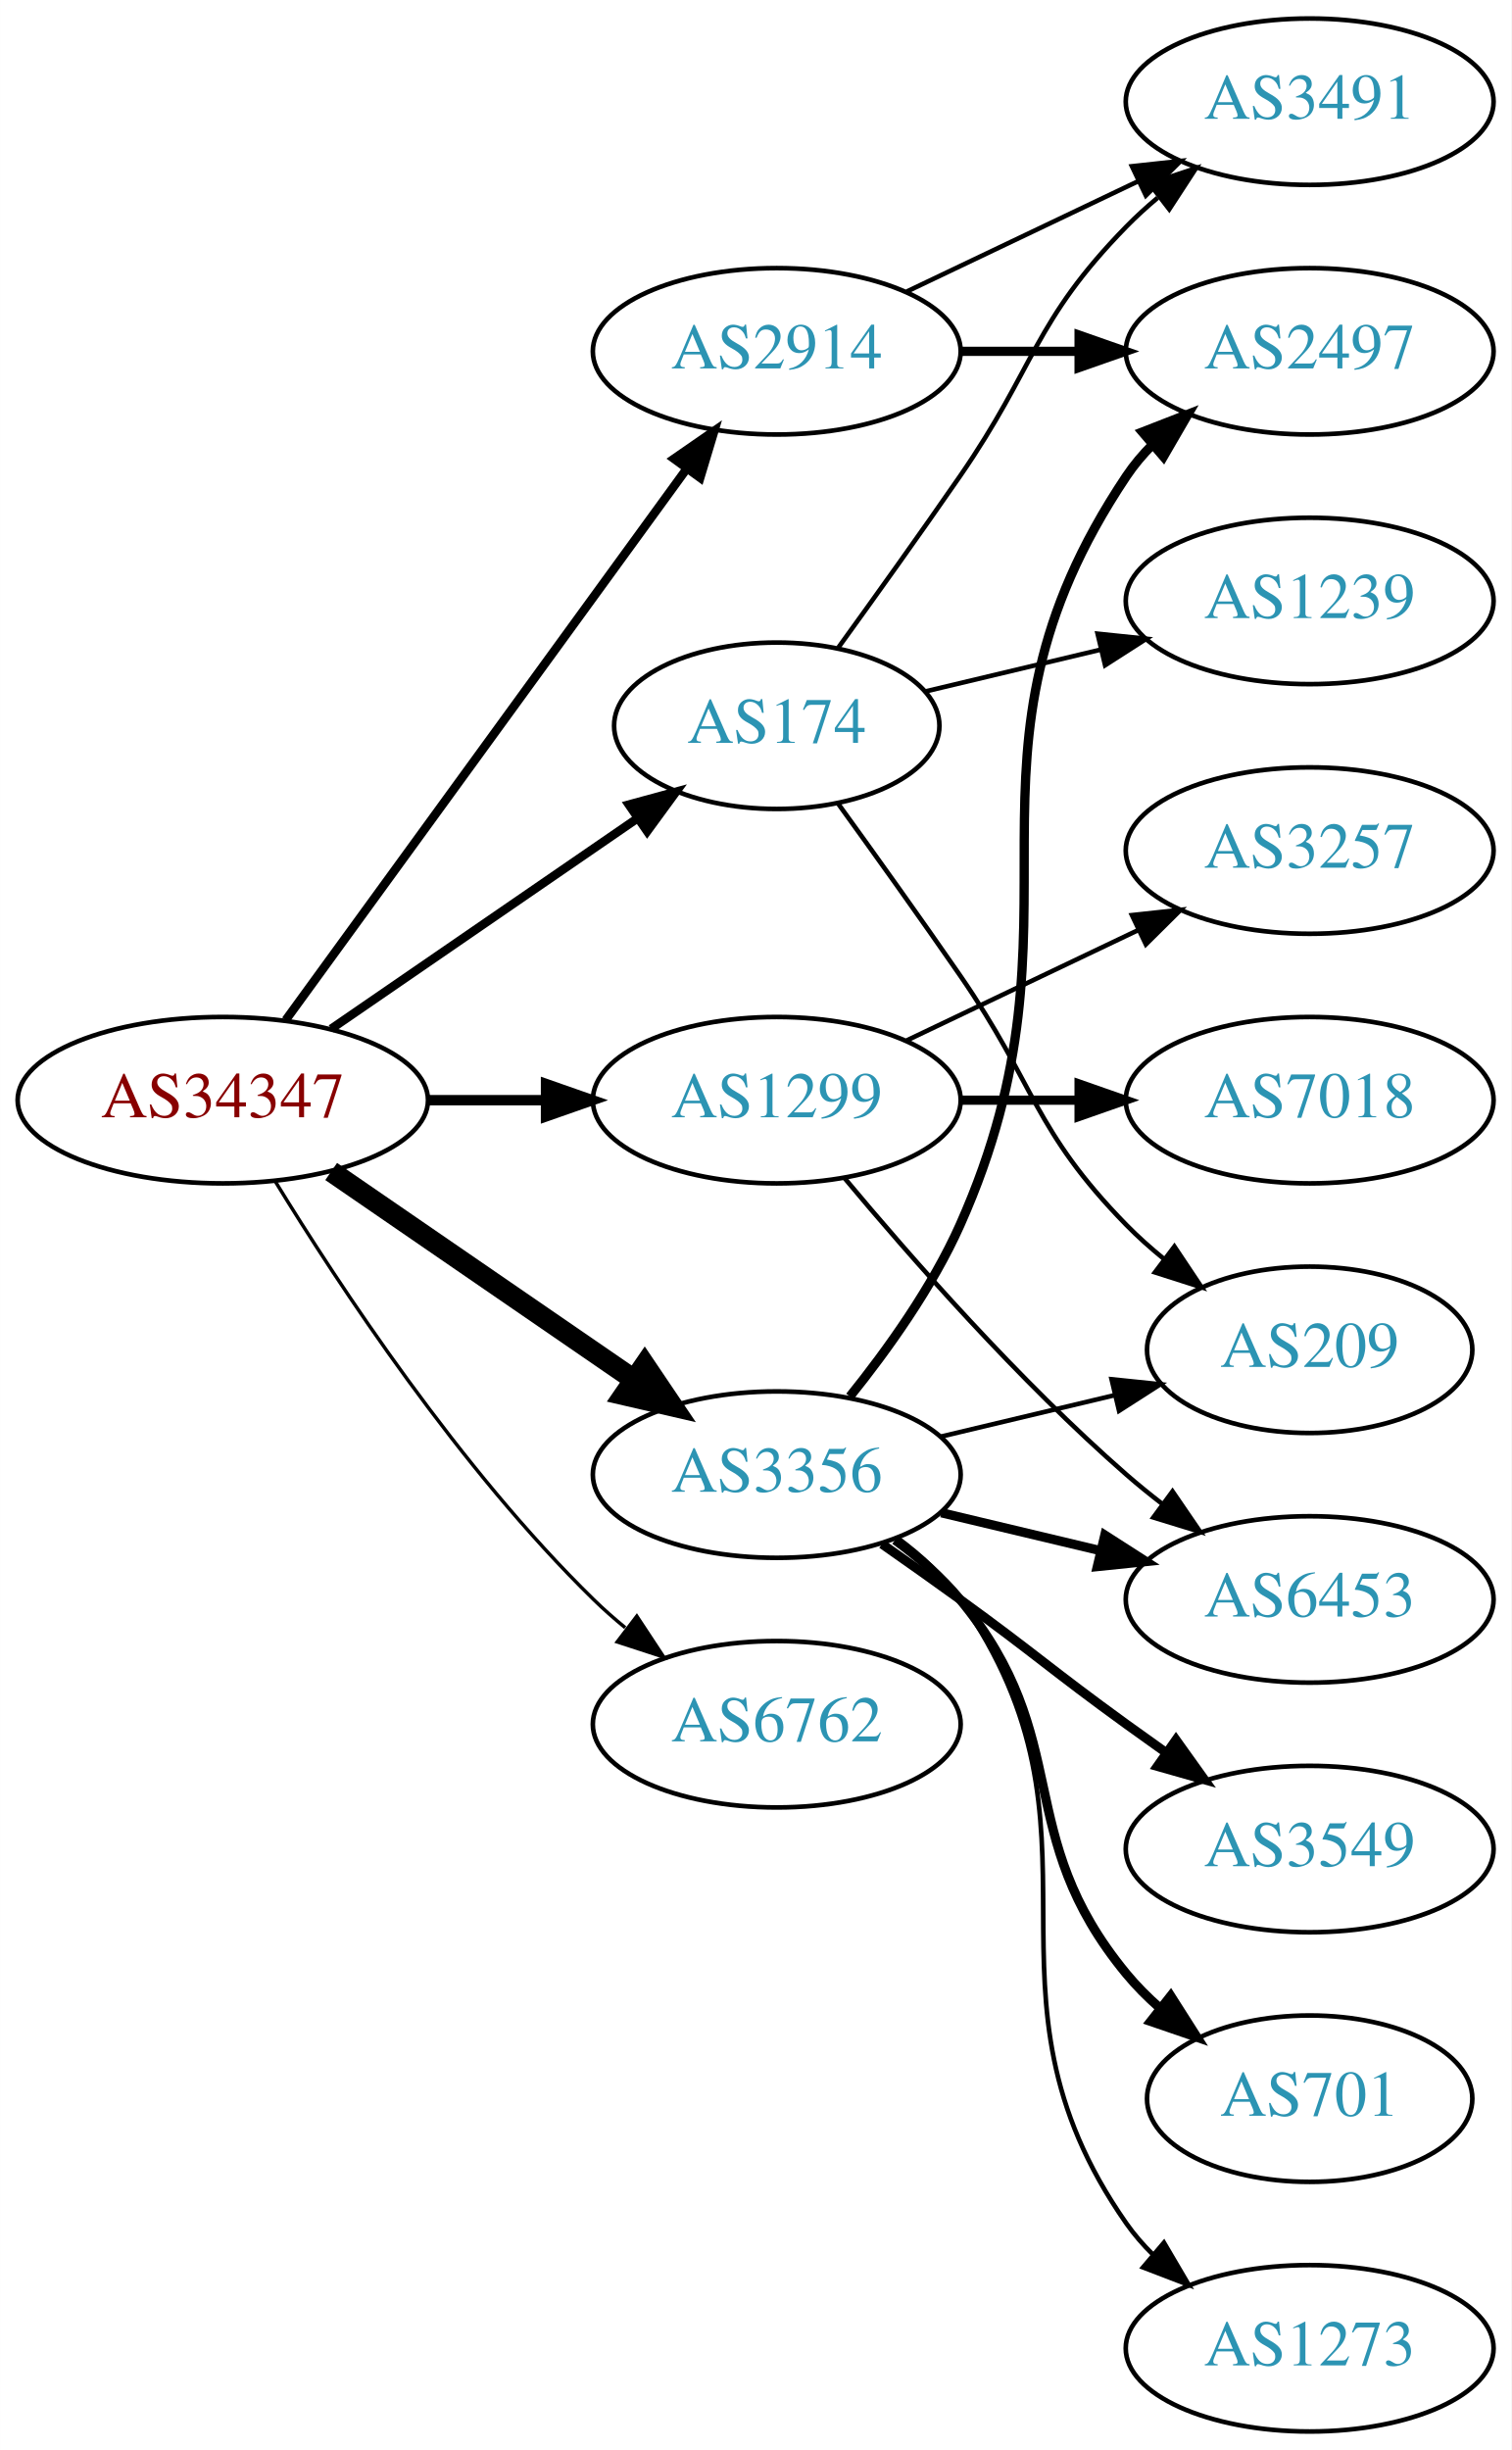
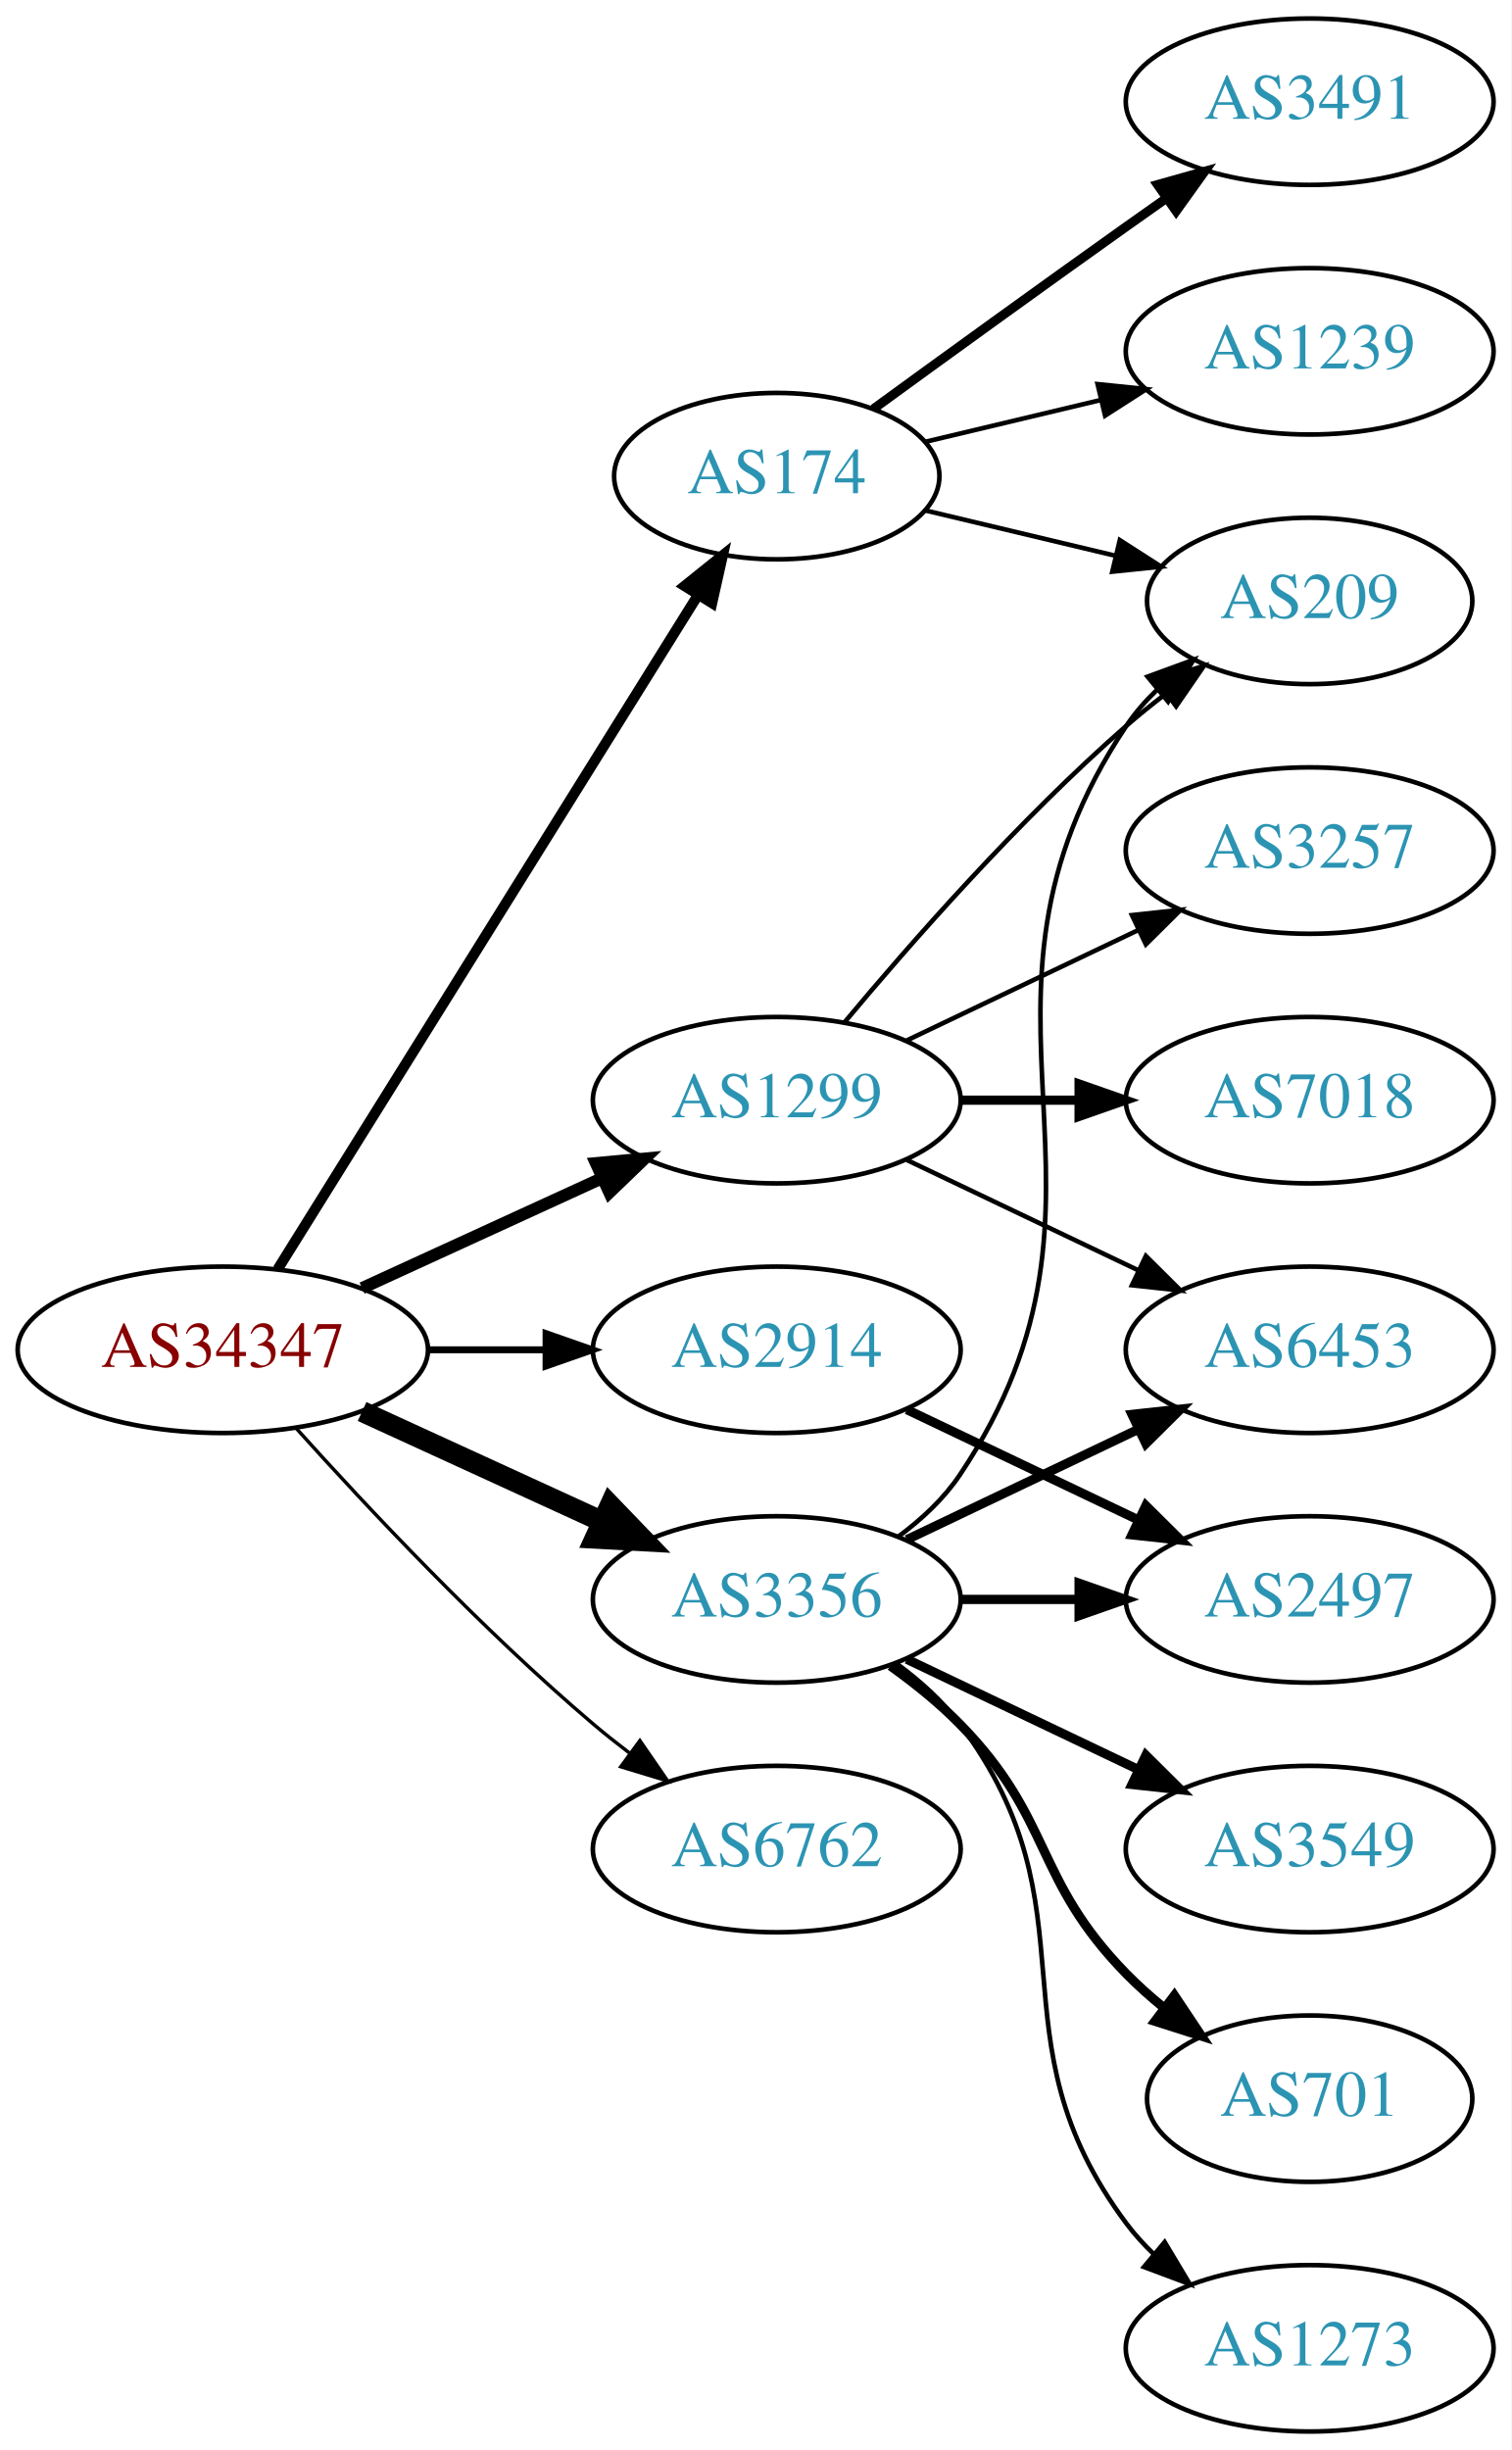
<svg xmlns="http://www.w3.org/2000/svg" xmlns:xlink="http://www.w3.org/1999/xlink" width="327pt" height="530pt" viewBox="0.00 0.00 326.98 530.00">
  <g id="graph0" class="graph" transform="scale(1 1) rotate(0) translate(4 526)">
    <polygon fill="white" stroke="none" points="-4,4 -4,-526 322.978,-526 322.978,4 -4,4" />
    <g id="node1" class="node">
      <g id="a_node1">
        <a xlink:href="/asn/34347" xlink:title="AS34347 ~ HALLAG Kommunal GmbH [AT]">
-           <ellipse fill="#ffffff" stroke="black" cx="44.196" cy="-288" rx="44.393" ry="18" />
-           <text text-anchor="middle" x="44.196" y="-284.3" font-family="Times,serif" font-size="14.00" fill="#880000">AS34347</text>
+           <ellipse fill="#ffffff" stroke="black" cx="44.196" cy="-234" rx="44.393" ry="18" />
+           <text text-anchor="middle" x="44.196" y="-230.3" font-family="Times,serif" font-size="14.00" fill="#880000">AS34347</text>
        </a>
      </g>
    </g>
    <g id="node2" class="node">
      <g id="a_node2">
        <a xlink:href="/asn/174" xlink:title="AS174 ~ Cogent Communications [US]">
-           <ellipse fill="#ffffff" stroke="black" cx="164.039" cy="-369" rx="35.194" ry="18" />
-           <text text-anchor="middle" x="164.039" y="-365.3" font-family="Times,serif" font-size="14.00" fill="#2c94b3">AS174</text>
+           <ellipse fill="#ffffff" stroke="black" cx="164.039" cy="-423" rx="35.194" ry="18" />
+           <text text-anchor="middle" x="164.039" y="-419.3" font-family="Times,serif" font-size="14.00" fill="#2c94b3">AS174</text>
        </a>
      </g>
    </g>
    <g id="edge1" class="edge">
-       <path fill="none" stroke="black" stroke-width="1.875" d="M67.639,-303.426C86.454,-316.359 113.45,-334.915 133.927,-348.99" />
-       <polygon fill="black" stroke="black" stroke-width="1.875" points="132.036,-351.937 142.26,-354.718 136.002,-346.169 132.036,-351.937" />
+       <path fill="none" stroke="black" stroke-width="2.25" d="M56.071,-251.442C76.907,-284.859 122.546,-358.057 146.929,-397.163" />
+       <polygon fill="black" stroke="black" stroke-width="2.25" points="144.099,-399.239 152.36,-405.873 150.039,-395.536 144.099,-399.239" />
    </g>
    <g id="node3" class="node">
      <g id="a_node3">
        <a xlink:href="/asn/1299" xlink:title="AS1299 ~ Telia Carrier [EU]">
          <ellipse fill="#ffffff" stroke="black" cx="164.039" cy="-288" rx="39.794" ry="18" />
          <text text-anchor="middle" x="164.039" y="-284.3" font-family="Times,serif" font-size="14.00" fill="#2c94b3">AS1299</text>
        </a>
      </g>
    </g>
    <g id="edge2" class="edge">
-       <path fill="none" stroke="black" stroke-width="2.25" d="M88.407,-288C96.72,-288 105.482,-288 113.965,-288" />
-       <polygon fill="black" stroke="black" stroke-width="2.25" points="114.123,-291.5 124.123,-288 114.123,-284.5 114.123,-291.5" />
+       <path fill="none" stroke="black" stroke-width="2.625" d="M74.326,-247.348C89.937,-254.502 109.335,-263.391 126.007,-271.03" />
+       <polygon fill="black" stroke="black" stroke-width="2.625" points="124.91,-274.378 135.459,-275.362 127.826,-268.014 124.91,-274.378" />
    </g>
    <g id="node4" class="node">
      <g id="a_node4">
        <a xlink:href="/asn/2914" xlink:title="AS2914 ~ NTT America, Inc. [US]">
-           <ellipse fill="#ffffff" stroke="black" cx="164.039" cy="-450" rx="39.794" ry="18" />
-           <text text-anchor="middle" x="164.039" y="-446.3" font-family="Times,serif" font-size="14.00" fill="#2c94b3">AS2914</text>
+           <ellipse fill="#ffffff" stroke="black" cx="164.039" cy="-234" rx="39.794" ry="18" />
+           <text text-anchor="middle" x="164.039" y="-230.3" font-family="Times,serif" font-size="14.00" fill="#2c94b3">AS2914</text>
        </a>
      </g>
    </g>
    <g id="edge3" class="edge">
-       <path fill="none" stroke="black" stroke-width="1.875" d="M57.807,-305.337C78.628,-333.96 120.29,-391.233 144.479,-424.486" />
-       <polygon fill="black" stroke="black" stroke-width="1.875" points="141.805,-426.76 150.518,-432.788 147.466,-422.642 141.805,-426.76" />
+       <path fill="none" stroke="black" stroke-width="1.5" d="M88.407,-234C96.72,-234 105.482,-234 113.965,-234" />
+       <polygon fill="black" stroke="black" stroke-width="1.5" points="114.123,-237.5 124.123,-234 114.123,-230.5 114.123,-237.5" />
    </g>
    <g id="node5" class="node">
      <g id="a_node5">
        <a xlink:href="/asn/3356" xlink:title="AS3356 ~ Level 3 Parent, LLC [US]">
-           <ellipse fill="#ffffff" stroke="black" cx="164.039" cy="-207" rx="39.794" ry="18" />
-           <text text-anchor="middle" x="164.039" y="-203.3" font-family="Times,serif" font-size="14.00" fill="#2c94b3">AS3356</text>
+           <ellipse fill="#ffffff" stroke="black" cx="164.039" cy="-180" rx="39.794" ry="18" />
+           <text text-anchor="middle" x="164.039" y="-176.3" font-family="Times,serif" font-size="14.00" fill="#2c94b3">AS3356</text>
        </a>
      </g>
    </g>
    <g id="edge4" class="edge">
-       <path fill="none" stroke="black" stroke-width="4.5" d="M67.639,-272.574C86.22,-259.802 112.781,-241.545 133.161,-227.537" />
-       <polygon fill="black" stroke="black" stroke-width="4.5" points="135.464,-230.731 141.475,-221.822 131.003,-224.242 135.464,-230.731" />
+       <path fill="none" stroke="black" stroke-width="4.5" d="M74.326,-220.652C89.937,-213.498 109.335,-204.609 126.007,-196.97" />
+       <polygon fill="black" stroke="black" stroke-width="4.5" points="128.008,-200.384 135.459,-192.638 124.727,-193.225 128.008,-200.384" />
    </g>
    <g id="node6" class="node">
      <g id="a_node6">
        <a xlink:href="/asn/6762" xlink:title="AS6762 ~ TELECOM ITALIA SPARKLE S.p.A. [IT]">
-           <ellipse fill="#ffffff" stroke="black" cx="164.039" cy="-153" rx="39.794" ry="18" />
-           <text text-anchor="middle" x="164.039" y="-149.3" font-family="Times,serif" font-size="14.00" fill="#2c94b3">AS6762</text>
+           <ellipse fill="#ffffff" stroke="black" cx="164.039" cy="-126" rx="39.794" ry="18" />
+           <text text-anchor="middle" x="164.039" y="-122.3" font-family="Times,serif" font-size="14.00" fill="#2c94b3">AS6762</text>
        </a>
      </g>
    </g>
    <g id="edge5" class="edge">
-       <path fill="none" stroke="black" stroke-width="0.75" d="M55.462,-270.56C69.27,-248.009 95.459,-208.278 124.392,-180 126.532,-177.908 128.849,-175.863 131.249,-173.894" />
-       <polygon fill="black" stroke="black" stroke-width="0.75" points="133.76,-176.382 139.591,-167.536 129.516,-170.815 133.76,-176.382" />
+       <path fill="none" stroke="black" stroke-width="0.75" d="M60.128,-216.956C75.455,-199.903 100.39,-173.35 124.392,-153 126.889,-150.883 129.55,-148.768 132.261,-146.707" />
+       <polygon fill="black" stroke="black" stroke-width="0.75" points="134.427,-149.459 140.437,-140.734 130.298,-143.806 134.427,-149.459" />
    </g>
    <g id="node7" class="node">
      <g id="a_node7">
        <a xlink:href="/asn/3491" xlink:title="AS3491 ~ PCCW Global, Inc. [US]">
          <ellipse fill="#ffffff" stroke="black" cx="279.332" cy="-504" rx="39.794" ry="18" />
          <text text-anchor="middle" x="279.332" y="-500.3" font-family="Times,serif" font-size="14.00" fill="#2c94b3">AS3491</text>
        </a>
      </g>
    </g>
    <g id="edge6" class="edge">
-       <path fill="none" stroke="black" d="M177.368,-385.922C185.03,-396.514 195.035,-410.48 203.685,-423 220.081,-446.731 219.513,-456.383 239.685,-477 241.778,-479.139 244.061,-481.218 246.438,-483.21" />
-       <polygon fill="black" stroke="black" points="244.681,-486.275 254.738,-489.611 248.956,-480.732 244.681,-486.275" />
+       <path fill="none" stroke="black" stroke-width="2" d="M184.935,-437.529C199.936,-448.45 221.043,-463.747 239.685,-477 242.506,-479.005 245.449,-481.085 248.397,-483.159" />
+       <polygon fill="black" stroke="black" stroke-width="2" points="246.424,-486.05 256.621,-488.926 250.443,-480.319 246.424,-486.05" />
    </g>
    <g id="node8" class="node">
      <g id="a_node8">
        <a xlink:href="/asn/1239" xlink:title="AS1239 ~ Sprint [US]">
-           <ellipse fill="#ffffff" stroke="black" cx="279.332" cy="-396" rx="39.794" ry="18" />
-           <text text-anchor="middle" x="279.332" y="-392.3" font-family="Times,serif" font-size="14.00" fill="#2c94b3">AS1239</text>
+           <ellipse fill="#ffffff" stroke="black" cx="279.332" cy="-450" rx="39.794" ry="18" />
+           <text text-anchor="middle" x="279.332" y="-446.3" font-family="Times,serif" font-size="14.00" fill="#2c94b3">AS1239</text>
        </a>
      </g>
    </g>
    <g id="edge7" class="edge">
-       <path fill="none" stroke="black" d="M196.296,-376.449C207.976,-379.233 221.472,-382.449 234.101,-385.459" />
-       <polygon fill="black" stroke="black" points="233.454,-388.903 243.993,-387.816 235.077,-382.093 233.454,-388.903" />
+       <path fill="none" stroke="black" d="M196.296,-430.449C207.976,-433.233 221.472,-436.449 234.101,-439.459" />
+       <polygon fill="black" stroke="black" points="233.454,-442.903 243.993,-441.816 235.077,-436.093 233.454,-442.903" />
    </g>
    <g id="node9" class="node">
      <g id="a_node9">
        <a xlink:href="/asn/209" xlink:title="AS209 ~ CenturyLink Communications, LLC [US]">
-           <ellipse fill="#ffffff" stroke="black" cx="279.332" cy="-234" rx="35.194" ry="18" />
-           <text text-anchor="middle" x="279.332" y="-230.3" font-family="Times,serif" font-size="14.00" fill="#2c94b3">AS209</text>
+           <ellipse fill="#ffffff" stroke="black" cx="279.332" cy="-396" rx="35.194" ry="18" />
+           <text text-anchor="middle" x="279.332" y="-392.3" font-family="Times,serif" font-size="14.00" fill="#2c94b3">AS209</text>
        </a>
      </g>
    </g>
    <g id="edge8" class="edge">
-       <path fill="none" stroke="black" d="M177.368,-352.078C185.03,-341.486 195.035,-327.52 203.685,-315 220.081,-291.269 219.513,-281.617 239.685,-261 242.164,-258.466 244.911,-256.017 247.763,-253.696" />
-       <polygon fill="black" stroke="black" points="250.066,-256.343 255.949,-247.532 245.855,-250.752 250.066,-256.343" />
+       <path fill="none" stroke="black" d="M196.296,-415.551C208.927,-412.541 223.681,-409.024 237.167,-405.81" />
+       <polygon fill="black" stroke="black" points="238.26,-409.148 247.176,-403.425 236.637,-402.339 238.26,-409.148" />
+     </g>
+     <g id="edge12" class="edge">
+       <path fill="none" stroke="black" d="M178.669,-304.817C192.951,-321.929 216.498,-348.745 239.685,-369 242.355,-371.332 245.228,-373.648 248.158,-375.886" />
+       <polygon fill="black" stroke="black" points="246.309,-378.87 256.449,-381.939 250.436,-373.216 246.309,-378.87" />
    </g>
    <g id="node10" class="node">
      <g id="a_node10">
        <a xlink:href="/asn/7018" xlink:title="AS7018 ~ AT&amp;T Services, Inc. [US]">
          <ellipse fill="#ffffff" stroke="black" cx="279.332" cy="-288" rx="39.794" ry="18" />
          <text text-anchor="middle" x="279.332" y="-284.3" font-family="Times,serif" font-size="14.00" fill="#2c94b3">AS7018</text>
        </a>
      </g>
    </g>
    <g id="edge9" class="edge">
      <path fill="none" stroke="black" stroke-width="2" d="M203.711,-288C211.914,-288 220.678,-288 229.21,-288" />
      <polygon fill="black" stroke="black" stroke-width="2" points="229.449,-291.5 239.449,-288 229.449,-284.5 229.449,-291.5" />
    </g>
    <g id="node11" class="node">
      <g id="a_node11">
        <a xlink:href="/asn/3257" xlink:title="AS3257 ~ GTT [DE]">
          <ellipse fill="#ffffff" stroke="black" cx="279.332" cy="-342" rx="39.794" ry="18" />
          <text text-anchor="middle" x="279.332" y="-338.3" font-family="Times,serif" font-size="14.00" fill="#2c94b3">AS3257</text>
        </a>
      </g>
    </g>
    <g id="edge10" class="edge">
      <path fill="none" stroke="black" d="M192.175,-300.934C207.169,-308.081 225.99,-317.052 242.213,-324.785" />
      <polygon fill="black" stroke="black" points="240.884,-328.028 251.417,-329.171 243.895,-321.709 240.884,-328.028" />
    </g>
    <g id="node12" class="node">
      <g id="a_node12">
        <a xlink:href="/asn/6453" xlink:title="AS6453 ~ TATA COMMUNICATIONS (AMERICA) INC [US]">
-           <ellipse fill="#ffffff" stroke="black" cx="279.332" cy="-180" rx="39.794" ry="18" />
-           <text text-anchor="middle" x="279.332" y="-176.3" font-family="Times,serif" font-size="14.00" fill="#2c94b3">AS6453</text>
+           <ellipse fill="#ffffff" stroke="black" cx="279.332" cy="-234" rx="39.794" ry="18" />
+           <text text-anchor="middle" x="279.332" y="-230.3" font-family="Times,serif" font-size="14.00" fill="#2c94b3">AS6453</text>
        </a>
      </g>
    </g>
    <g id="edge11" class="edge">
-       <path fill="none" stroke="black" d="M178.669,-271.183C192.951,-254.071 216.498,-227.255 239.685,-207 242.151,-204.846 244.789,-202.706 247.487,-200.628" />
-       <polygon fill="black" stroke="black" points="249.66,-203.375 255.641,-194.63 245.512,-197.736 249.66,-203.375" />
-     </g>
-     <g id="edge13" class="edge">
-       <path fill="none" stroke="black" d="M192.175,-462.934C207.169,-470.081 225.99,-479.052 242.213,-486.785" />
-       <polygon fill="black" stroke="black" points="240.884,-490.028 251.417,-491.171 243.895,-483.709 240.884,-490.028" />
+       <path fill="none" stroke="black" d="M192.175,-275.066C207.169,-267.919 225.99,-258.948 242.213,-251.215" />
+       <polygon fill="black" stroke="black" points="243.895,-254.291 251.417,-246.829 240.884,-247.972 243.895,-254.291" />
    </g>
    <g id="node13" class="node">
      <g id="a_node13">
        <a xlink:href="/asn/2497" xlink:title="AS2497 ~ Internet Initiative Japan Inc. [JP]">
-           <ellipse fill="#ffffff" stroke="black" cx="279.332" cy="-450" rx="39.794" ry="18" />
-           <text text-anchor="middle" x="279.332" y="-446.3" font-family="Times,serif" font-size="14.00" fill="#2c94b3">AS2497</text>
-         </a>
-       </g>
-     </g>
-     <g id="edge12" class="edge">
-       <path fill="none" stroke="black" stroke-width="2" d="M203.711,-450C211.914,-450 220.678,-450 229.21,-450" />
-       <polygon fill="black" stroke="black" stroke-width="2" points="229.449,-453.5 239.449,-450 229.449,-446.5 229.449,-453.5" />
+           <ellipse fill="#ffffff" stroke="black" cx="279.332" cy="-180" rx="39.794" ry="18" />
+           <text text-anchor="middle" x="279.332" y="-176.3" font-family="Times,serif" font-size="14.00" fill="#2c94b3">AS2497</text>
+         </a>
+       </g>
+     </g>
+     <g id="edge13" class="edge">
+       <path fill="none" stroke="black" stroke-width="2" d="M192.175,-221.066C207.169,-213.919 225.99,-204.948 242.213,-197.215" />
+       <polygon fill="black" stroke="black" stroke-width="2" points="243.895,-200.291 251.417,-192.829 240.884,-193.972 243.895,-200.291" />
    </g>
    <g id="edge18" class="edge">
-       <path fill="none" stroke="black" d="M199.646,-215.248C211.44,-218.058 224.745,-221.229 237.013,-224.153" />
-       <polygon fill="black" stroke="black" points="236.479,-227.624 247.018,-226.537 238.101,-220.814 236.479,-227.624" />
+       <path fill="none" stroke="black" d="M190.358,-193.607C195.414,-197.351 200.225,-201.831 203.685,-207 244.71,-268.294 198.661,-307.706 239.685,-369 241.552,-371.789 243.812,-374.377 246.291,-376.757" />
+       <polygon fill="black" stroke="black" points="244.265,-379.622 254.214,-383.266 248.709,-374.214 244.265,-379.622" />
    </g>
    <g id="edge16" class="edge">
-       <path fill="none" stroke="black" stroke-width="2" d="M199.646,-198.752C210.517,-196.162 222.671,-193.265 234.114,-190.538" />
-       <polygon fill="black" stroke="black" stroke-width="2" points="235.02,-193.92 243.936,-188.197 233.397,-187.111 235.02,-193.92" />
+       <path fill="none" stroke="black" stroke-width="2" d="M192.175,-192.934C207.169,-200.081 225.99,-209.052 242.213,-216.785" />
+       <polygon fill="black" stroke="black" stroke-width="2" points="240.884,-220.028 251.417,-221.171 243.895,-213.709 240.884,-220.028" />
    </g>
    <g id="edge17" class="edge">
-       <path fill="none" stroke="black" stroke-width="2" d="M179.85,-223.894C188.007,-234.025 197.669,-247.525 203.685,-261 233.755,-328.349 198.661,-361.706 239.685,-423 241.307,-425.423 243.226,-427.695 245.328,-429.81" />
-       <polygon fill="black" stroke="black" stroke-width="2" points="243.141,-432.546 253.013,-436.393 247.695,-427.229 243.141,-432.546" />
+       <path fill="none" stroke="black" stroke-width="2" d="M203.711,-180C211.914,-180 220.678,-180 229.21,-180" />
+       <polygon fill="black" stroke="black" stroke-width="2" points="229.449,-183.5 239.449,-180 229.449,-176.5 229.449,-183.5" />
    </g>
    <g id="node14" class="node">
      <g id="a_node14">
        <a xlink:href="/asn/3549" xlink:title="AS3549 ~ Level 3 Parent, LLC [US]">
          <ellipse fill="#ffffff" stroke="black" cx="279.332" cy="-126" rx="39.794" ry="18" />
          <text text-anchor="middle" x="279.332" y="-122.3" font-family="Times,serif" font-size="14.00" fill="#2c94b3">AS3549</text>
        </a>
      </g>
    </g>
    <g id="edge14" class="edge">
-       <path fill="none" stroke="black" stroke-width="2" d="M186.796,-191.991C192.33,-188.121 198.249,-183.936 203.685,-180 219.885,-168.271 223.485,-164.729 239.685,-153 242.488,-150.971 245.42,-148.875 248.36,-146.79" />
-       <polygon fill="black" stroke="black" stroke-width="2" points="250.411,-149.627 256.575,-141.009 246.382,-143.903 250.411,-149.627" />
+       <path fill="none" stroke="black" stroke-width="2" d="M192.175,-167.066C207.169,-159.919 225.99,-150.948 242.213,-143.215" />
+       <polygon fill="black" stroke="black" stroke-width="2" points="243.895,-146.291 251.417,-138.829 240.884,-139.972 243.895,-146.291" />
    </g>
    <g id="node15" class="node">
      <g id="a_node15">
        <a xlink:href="/asn/701" xlink:title="AS701 ~ UUNET [US]">
          <ellipse fill="#ffffff" stroke="black" cx="279.332" cy="-72" rx="35.194" ry="18" />
          <text text-anchor="middle" x="279.332" y="-68.3" font-family="Times,serif" font-size="14.00" fill="#2c94b3">AS701</text>
        </a>
      </g>
    </g>
    <g id="edge15" class="edge">
-       <path fill="none" stroke="black" stroke-width="2" d="M189.619,-192.844C194.714,-189.128 199.728,-184.799 203.685,-180 228.75,-149.606 214.621,-129.394 239.685,-99 241.82,-96.411 244.263,-93.959 246.859,-91.666" />
-       <polygon fill="black" stroke="black" stroke-width="2" points="249.267,-94.225 254.958,-85.288 244.937,-88.725 249.267,-94.225" />
+       <path fill="none" stroke="black" stroke-width="2" d="M188.633,-165.611C193.889,-161.852 199.22,-157.563 203.685,-153 223.858,-132.383 219.513,-119.617 239.685,-99 242.164,-96.466 244.911,-94.017 247.763,-91.696" />
+       <polygon fill="black" stroke="black" stroke-width="2" points="250.066,-94.343 255.949,-85.532 245.855,-88.752 250.066,-94.343" />
    </g>
    <g id="node16" class="node">
      <g id="a_node16">
        <a xlink:href="/asn/1273" xlink:title="AS1273 ~ Vodafone Group PLC [EU]">
          <ellipse fill="#ffffff" stroke="black" cx="279.332" cy="-18" rx="39.794" ry="18" />
          <text text-anchor="middle" x="279.332" y="-14.3" font-family="Times,serif" font-size="14.00" fill="#2c94b3">AS1273</text>
        </a>
      </g>
    </g>
    <g id="edge19" class="edge">
-       <path fill="none" stroke="black" d="M190.198,-193.284C195.262,-189.545 200.118,-185.096 203.685,-180 239.299,-129.131 204.072,-95.869 239.685,-45 241.357,-42.611 243.313,-40.365 245.44,-38.267" />
-       <polygon fill="black" stroke="black" points="247.804,-40.851 253.172,-31.716 243.28,-35.51 247.804,-40.851" />
+       <path fill="none" stroke="black" d="M189.969,-166.118C195.046,-162.389 199.964,-157.984 203.685,-153 233.957,-112.458 209.414,-85.542 239.685,-45 241.43,-42.664 243.437,-40.455 245.6,-38.383" />
+       <polygon fill="black" stroke="black" points="247.96,-40.973 253.401,-31.882 243.478,-35.595 247.96,-40.973" />
    </g>
  </g>
</svg>
